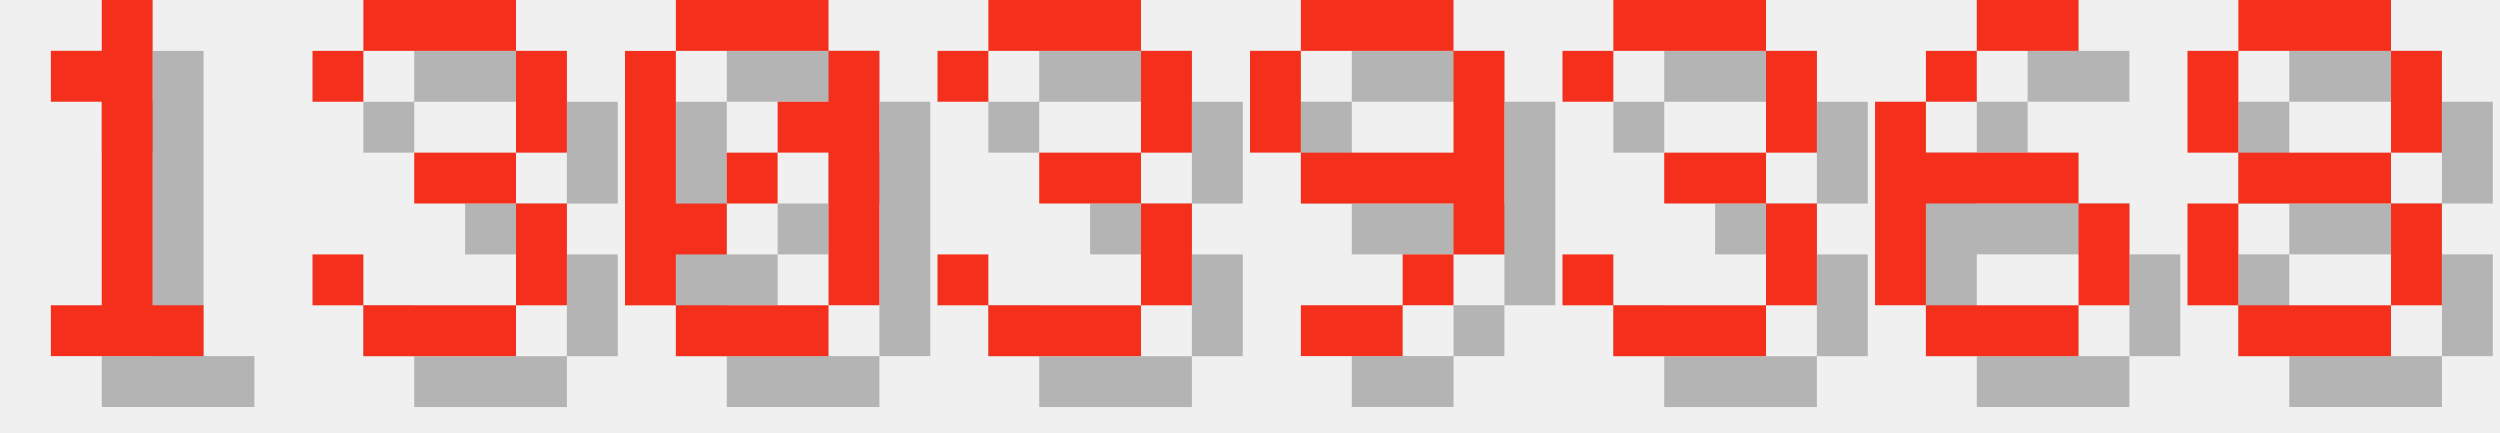
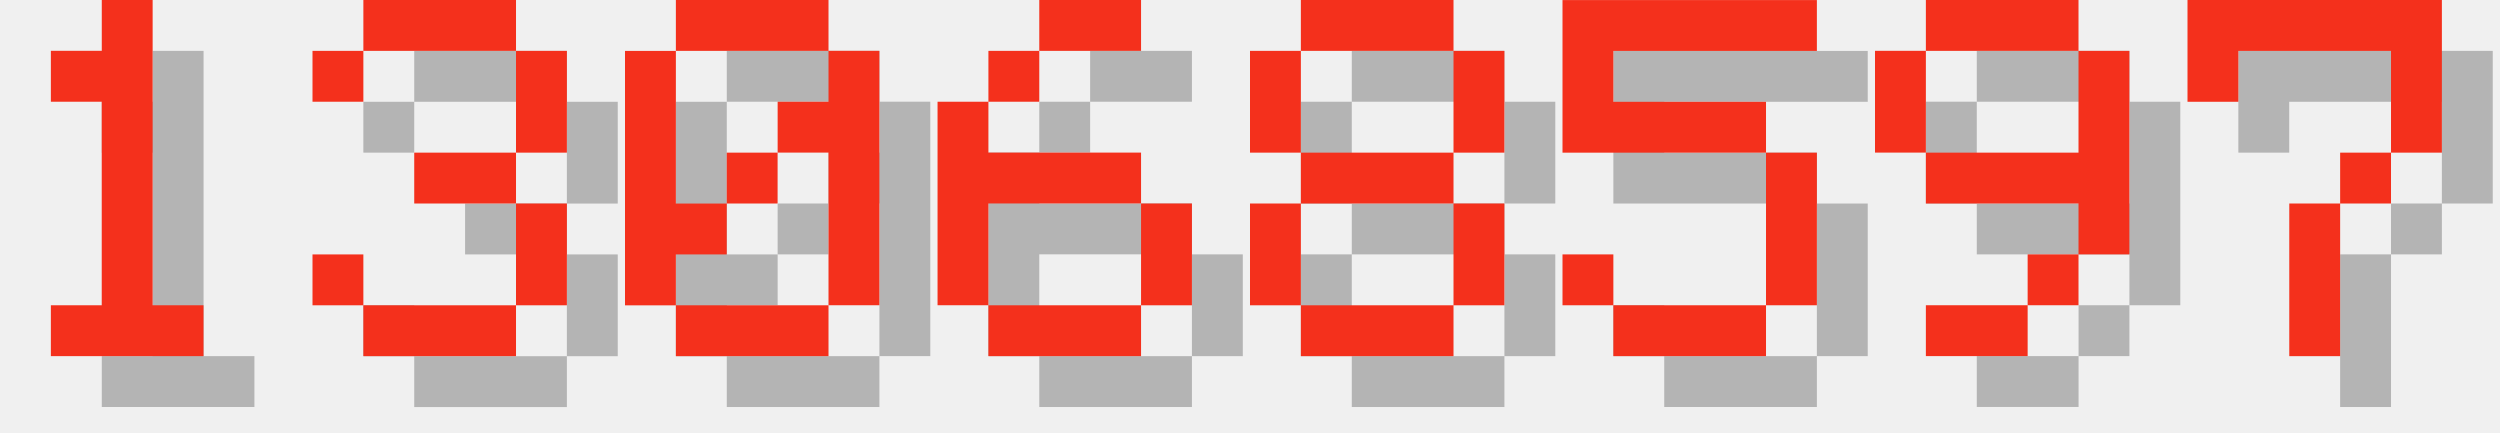
<svg xmlns="http://www.w3.org/2000/svg" version="1.1" width="208.0" height="36">
  <style>
        .text-foreground {
            fill: #F4301C;
        }
        .text-shadow {
            fill: #000000;
            fill-opacity: 0.25;
        }
    </style>
  <g class="digit" id="digit_1" transform="translate(0.0, 0), scale(4)">
    <path id="digit_1_shadow" class="text-shadow" d="m2.117 2.117v1.058h1.058v4.233h-1.058v1.058h3.175v-1.058h-1.058v-6.35h-1.058v1.058h-1.058z" fill-opacity=".5" style="paint-order:stroke fill markers" />
    <path id="digit_1_fg" class="text-foreground" d="m1.058 1.058v1.058h1.058v4.233h-1.058v1.058h3.175v-1.058h-1.058v-6.35h-1.058v1.058h-1.058z" fill="#fff" style="paint-order:stroke fill markers" />
  </g>
  <g class="digit" id="digit_3" transform="translate(26.0, 0), scale(4)">
    <path id="digit_3_shadow" class="text-shadow" d="m1.058 2.117v1.058h1.058v-1.058h3.175v2.117h-2.117v1.058h2.117v2.117h-3.175v-1.058h-1.058v1.058h1.058v1.058h3.175v-1.058h1.058v-2.117h-1.058v-1.058h1.058v-2.117h-1.058v-1.058h-3.175v1.058h-1.058z" fill-opacity=".5" style="paint-order:stroke fill markers" />
    <path id="digit_3_fg" class="text-foreground" d="m0 1.058v1.058h1.058v-1.058h3.175v2.117h-2.117v1.058h2.117v2.117h-3.175v-1.058h-1.058v1.058h1.058v1.058h3.175v-1.058h1.058v-2.117h-1.058v-1.058h1.058v-2.117h-1.058v-1.058h-3.175v1.058h-1.058z" fill="#fff" style="paint-order:stroke fill markers" />
  </g>
  <g class="digit" id="digit_0" transform="translate(52.0, 0), scale(4)">
    <path id="digit_0_shadow" class="text-shadow" d="m2.117 1.058v1.058h3.175v-1.058h-3.175zm3.175 1.058v1.058h-1.058v1.058h1.058v3.175h1.058v-5.292h-1.058zm0 5.292h-3.175v1.058h3.175v-1.058zm-3.175 0v-1.058h1.058v-1.058h-1.058v-3.175h-1.058v5.292h1.058zm1.058-2.117h1.058v-1.058h-1.058v1.058z" fill-opacity=".5" style="paint-order:stroke fill markers" />
    <path id="digit_0_fg" class="text-foreground" d="m1.058 0v1.058h3.175v-1.058h-3.175zm3.175 1.058v1.058h-1.058v1.058h1.058v3.175h1.058v-5.292h-1.058zm0 5.292h-3.175v1.058h3.175v-1.058zm-3.175 0v-1.058h1.058v-1.058h-1.058v-3.175h-1.058v5.292h1.058zm1.058-2.117h1.058v-1.058h-1.058v1.058z" fill="#fff" style="paint-order:stroke fill markers" />
  </g>
-   <g class="digit" id="digit_3" transform="translate(78.0, 0), scale(4)">
-     <path id="digit_3_shadow" class="text-shadow" d="m1.058 2.117v1.058h1.058v-1.058h3.175v2.117h-2.117v1.058h2.117v2.117h-3.175v-1.058h-1.058v1.058h1.058v1.058h3.175v-1.058h1.058v-2.117h-1.058v-1.058h1.058v-2.117h-1.058v-1.058h-3.175v1.058h-1.058z" fill-opacity=".5" style="paint-order:stroke fill markers" />
-     <path id="digit_3_fg" class="text-foreground" d="m0 1.058v1.058h1.058v-1.058h3.175v2.117h-2.117v1.058h2.117v2.117h-3.175v-1.058h-1.058v1.058h1.058v1.058h3.175v-1.058h1.058v-2.117h-1.058v-1.058h1.058v-2.117h-1.058v-1.058h-3.175v1.058h-1.058z" fill="#fff" style="paint-order:stroke fill markers" />
+   <g class="digit" id="digit_6" transform="translate(78.0, 0), scale(4)">
+     <path id="digit_6_shadow" class="text-shadow" d="m3.175 1.058v1.058h2.117v-1.058h-2.117zm0 1.058h-1.058v1.058h1.058v-1.058zm-1.058 1.058h-1.058v4.233h1.058v-2.117h3.175v-1.058h-3.175v-1.058zm3.175 2.117v2.117h1.058v-2.117h-1.058zm0 2.117h-3.175v1.058h3.175v-1.058z" fill-opacity=".5" style="paint-order:stroke fill markers" />
+     <path id="digit_6_fg" class="text-foreground" d="m2.117 0v1.058h2.117v-1.058h-2.117zm0 1.058h-1.058v1.058h1.058v-1.058zm-1.058 1.058h-1.058v4.233h1.058v-2.117h3.175v-1.058h-3.175v-1.058zm3.175 2.117v2.117h1.058v-2.117h-1.058zm0 2.117h-3.175v1.058h3.175v-1.058z" fill="#fff" style="paint-order:stroke fill markers" />
  </g>
-   <g class="digit" id="digit_9" transform="translate(104.0, 0), scale(4)">
+   <g class="digit" id="digit_8" transform="translate(104.0, 0), scale(4)">
+     <path id="digit_8_shadow" class="text-shadow" d="m2.117 1.058v1.058h3.175v-1.058h-3.175zm3.175 1.058v2.117h1.058v-2.117h-1.058zm0 2.117h-3.175v1.058h3.175v-1.058zm0 1.058v2.117h1.058v-2.117h-1.058zm0 2.117h-3.175v1.058h3.175v-1.058zm-3.175 0v-2.117h-1.058v2.117h1.058zm0-3.175v-2.117h-1.058v2.117h1.058z" fill-opacity=".5" style="paint-order:stroke fill markers" />
+     <path id="digit_8_fg" class="text-foreground" d="m1.058 0v1.058h3.175v-1.058h-3.175zm3.175 1.058v2.117h1.058v-2.117h-1.058zm0 2.117h-3.175v1.058h3.175v-1.058zm0 1.058v2.117h1.058v-2.117h-1.058zm0 2.117h-3.175v1.058h3.175v-1.058zm-3.175 0v-2.117h-1.058v2.117h1.058zm0-3.175v-2.117h-1.058v2.117h1.058z" fill="#fff" style="paint-order:stroke fill markers" />
+   </g>
+   <g class="digit" id="digit_5" transform="translate(130.0, 0), scale(4)">
+     <path id="digit_5_shadow" class="text-shadow" d="m1.058 1.058v3.175h4.233v3.175h-3.175v-1.058h-1.058v1.058h1.058v1.058h3.175v-1.058h1.058v-3.175h-1.058v-1.058h-3.175v-1.058h4.233v-1.058h-5.292z" fill-opacity=".5" style="paint-order:stroke fill markers" />
+     <path id="digit_5_fg" class="text-foreground" d="m0 0v3.175h4.233v3.175h-3.175v-1.058h-1.058v1.058h1.058v1.058h3.175v-1.058h1.058v-3.175h-1.058v-1.058h-3.175v-1.058h4.233v-1.058h-5.292z" fill="#fff" style="paint-order:stroke fill markers" />
+   </g>
+   <g class="digit" id="digit_9" transform="translate(156.0, 0), scale(4)">
    <path id="digit_9_shadow" class="text-shadow" d="m2.117 1.058v1.058h3.175v-1.058h-3.175zm3.175 1.058v2.117h-3.175v1.058h3.175v1.058h1.058v-4.233h-1.058zm0 4.233h-1.058v1.058h1.058v-1.058zm-1.058 1.058h-2.117v1.058h2.117v-1.058zm-2.117-3.175v-2.117h-1.058v2.117h1.058z" fill-opacity=".5" style="paint-order:stroke fill markers" />
    <path id="digit_9_fg" class="text-foreground" d="m1.058 0v1.058h3.175v-1.058h-3.175zm3.175 1.058v2.117h-3.175v1.058h3.175v1.058h1.058v-4.233h-1.058zm0 4.233h-1.058v1.058h1.058v-1.058zm-1.058 1.058h-2.117v1.058h2.117v-1.058zm-2.117-3.175v-2.117h-1.058v2.117h1.058z" fill="#fff" style="paint-order:stroke fill markers" />
  </g>
-   <g class="digit" id="digit_3" transform="translate(130.0, 0), scale(4)">
-     <path id="digit_3_shadow" class="text-shadow" d="m1.058 2.117v1.058h1.058v-1.058h3.175v2.117h-2.117v1.058h2.117v2.117h-3.175v-1.058h-1.058v1.058h1.058v1.058h3.175v-1.058h1.058v-2.117h-1.058v-1.058h1.058v-2.117h-1.058v-1.058h-3.175v1.058h-1.058z" fill-opacity=".5" style="paint-order:stroke fill markers" />
-     <path id="digit_3_fg" class="text-foreground" d="m0 1.058v1.058h1.058v-1.058h3.175v2.117h-2.117v1.058h2.117v2.117h-3.175v-1.058h-1.058v1.058h1.058v1.058h3.175v-1.058h1.058v-2.117h-1.058v-1.058h1.058v-2.117h-1.058v-1.058h-3.175v1.058h-1.058z" fill="#fff" style="paint-order:stroke fill markers" />
-   </g>
-   <g class="digit" id="digit_6" transform="translate(156.0, 0), scale(4)">
-     <path id="digit_6_shadow" class="text-shadow" d="m3.175 1.058v1.058h2.117v-1.058h-2.117zm0 1.058h-1.058v1.058h1.058v-1.058zm-1.058 1.058h-1.058v4.233h1.058v-2.117h3.175v-1.058h-3.175v-1.058zm3.175 2.117v2.117h1.058v-2.117h-1.058zm0 2.117h-3.175v1.058h3.175v-1.058z" fill-opacity=".5" style="paint-order:stroke fill markers" />
-     <path id="digit_6_fg" class="text-foreground" d="m2.117 0v1.058h2.117v-1.058h-2.117zm0 1.058h-1.058v1.058h1.058v-1.058zm-1.058 1.058h-1.058v4.233h1.058v-2.117h3.175v-1.058h-3.175v-1.058zm3.175 2.117v2.117h1.058v-2.117h-1.058zm0 2.117h-3.175v1.058h3.175v-1.058z" fill="#fff" style="paint-order:stroke fill markers" />
-   </g>
-   <g class="digit" id="digit_8" transform="translate(182.0, 0), scale(4)">
-     <path id="digit_8_shadow" class="text-shadow" d="m2.117 1.058v1.058h3.175v-1.058h-3.175zm3.175 1.058v2.117h1.058v-2.117h-1.058zm0 2.117h-3.175v1.058h3.175v-1.058zm0 1.058v2.117h1.058v-2.117h-1.058zm0 2.117h-3.175v1.058h3.175v-1.058zm-3.175 0v-2.117h-1.058v2.117h1.058zm0-3.175v-2.117h-1.058v2.117h1.058z" fill-opacity=".5" style="paint-order:stroke fill markers" />
-     <path id="digit_8_fg" class="text-foreground" d="m1.058 0v1.058h3.175v-1.058h-3.175zm3.175 1.058v2.117h1.058v-2.117h-1.058zm0 2.117h-3.175v1.058h3.175v-1.058zm0 1.058v2.117h1.058v-2.117h-1.058zm0 2.117h-3.175v1.058h3.175v-1.058zm-3.175 0v-2.117h-1.058v2.117h1.058zm0-3.175v-2.117h-1.058v2.117h1.058z" fill="#fff" style="paint-order:stroke fill markers" />
+   <g class="digit" id="digit_7" transform="translate(182.0, 0), scale(4)">
+     <path id="digit_7_shadow" class="text-shadow" d="m1.058 1.058 2e-6 2.117h1.058v-1.058h3.175v1.058l2e-7 1.058h-1.058v1.058h-1.058l4e-7 3.175 1.058 1e-7v-3.175h1.058v-1.058h1.058l5e-7 -1.058v-2.117z" fill-opacity=".5" style="paint-order:stroke fill markers" />
+     <path id="digit_7_fg" class="text-foreground" d="m0 0 2e-6 2.117h1.058v-1.058h3.175v1.058l2e-7 1.058h-1.058v1.058h-1.058l4e-7 3.175 1.058 1e-7v-3.175h1.058v-1.058h1.058l5e-7 -1.058v-2.117z" fill="#fff" style="paint-order:stroke fill markers" />
  </g>
</svg>
